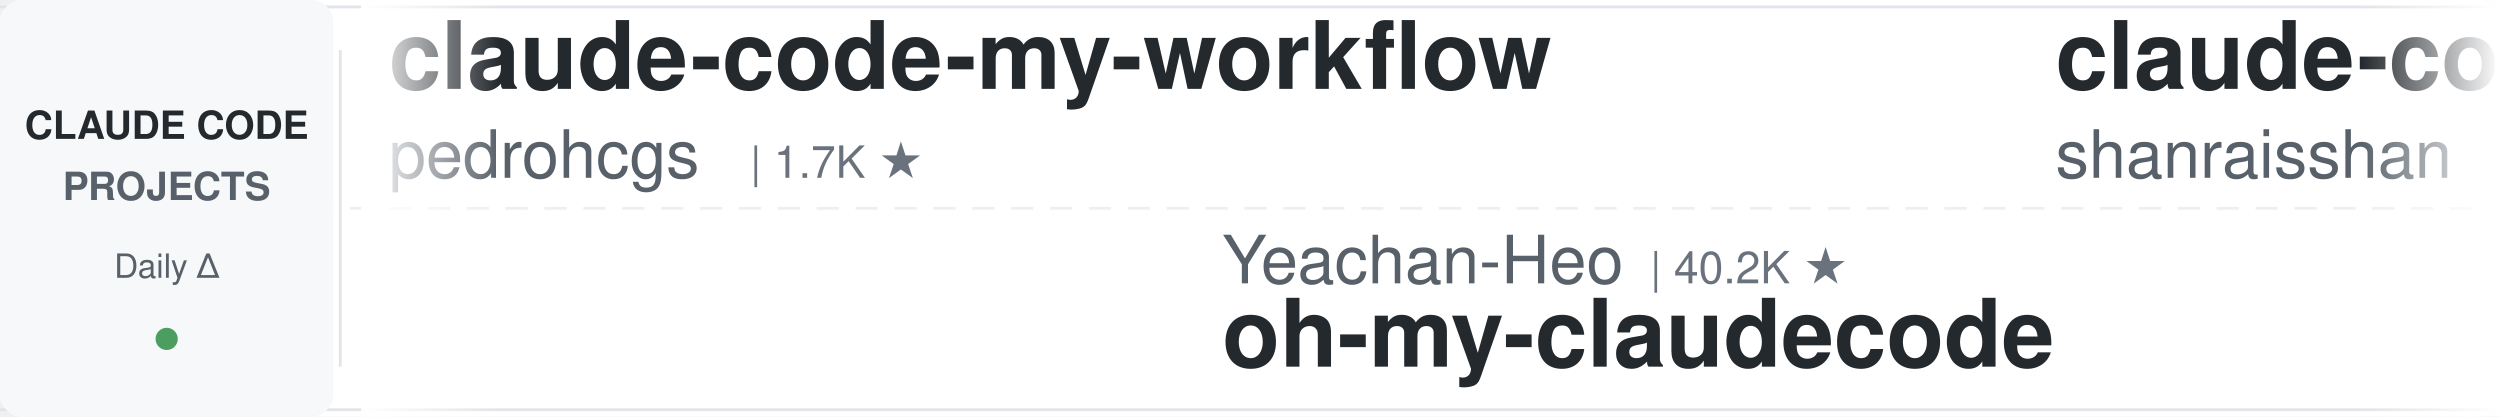
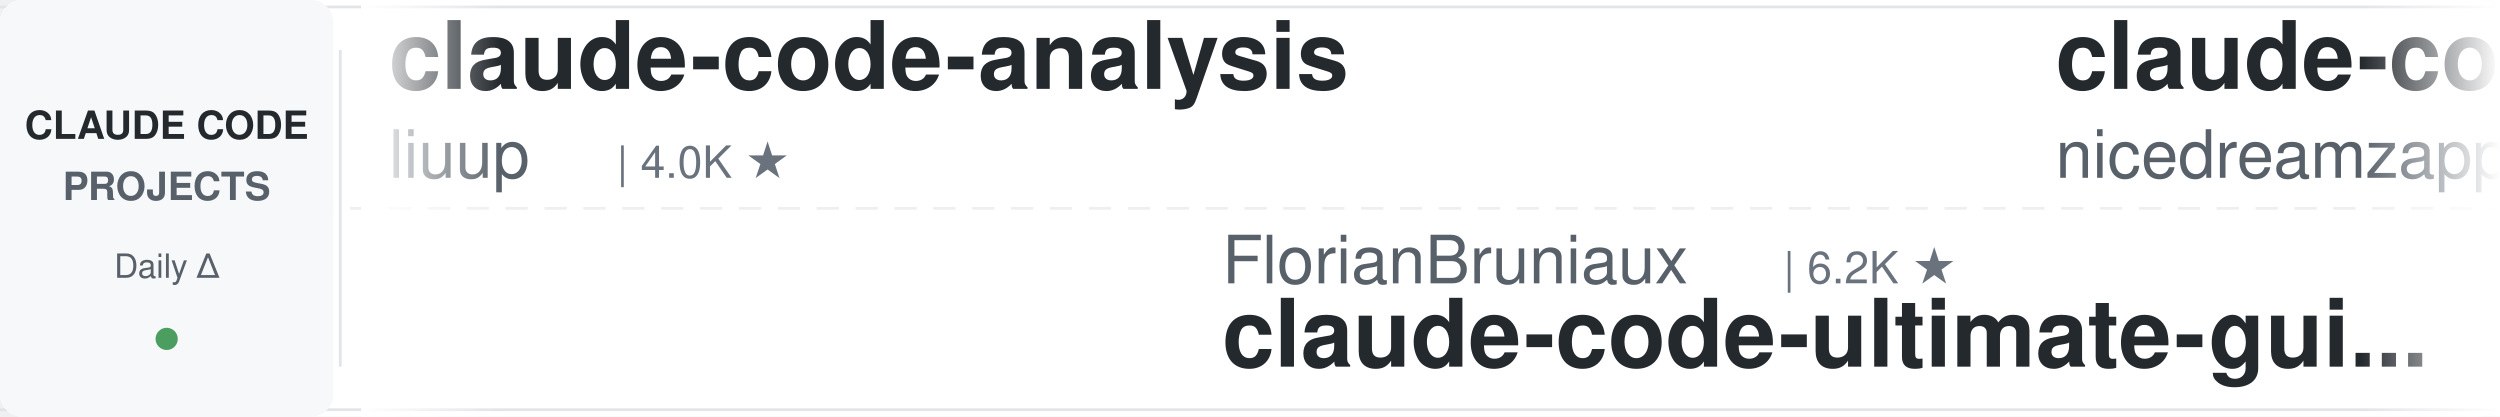
<svg xmlns="http://www.w3.org/2000/svg" width="900" height="150">
  <defs>
    <linearGradient id="leftFade" x1="0%" y1="0%" x2="100%" y2="0%">
      <stop offset="0%" style="stop-color:#ffffff;stop-opacity:1" />
      <stop offset="100%" style="stop-color:#ffffff;stop-opacity:0" />
    </linearGradient>
    <linearGradient id="rightFade" x1="0%" y1="0%" x2="100%" y2="0%">
      <stop offset="0%" style="stop-color:#ffffff;stop-opacity:0" />
      <stop offset="100%" style="stop-color:#ffffff;stop-opacity:1" />
    </linearGradient>
  </defs>
  <rect width="900" height="150" fill="#ffffff" rx="8" />
  <rect x="0" y="2" width="900" height="1" fill="#e1e4e8" />
  <rect x="0" y="147" width="900" height="1" fill="#e1e4e8" />
  <line x1="0" y1="75" x2="900" y2="75" stroke="#e1e4e8" stroke-width="1" stroke-dasharray="8 6" opacity="0.6" />
  <rect x="0" y="0" width="120" height="150" fill="#f6f8fa" rx="8" />
  <text x="60" y="50" font-family="-apple-system, BlinkMacSystemFont, 'Segoe UI', Helvetica, Arial, sans-serif" font-size="14" font-weight="600" fill="#24292e" text-anchor="middle">CLAUDE CODE</text>
  <text x="60" y="72" font-family="-apple-system, BlinkMacSystemFont, 'Segoe UI', Helvetica, Arial, sans-serif" font-size="14" font-weight="600" fill="#586069" text-anchor="middle">PROJECTS</text>
  <text x="60" y="100" font-family="-apple-system, BlinkMacSystemFont, 'Segoe UI', Helvetica, Arial, sans-serif" font-size="12" font-weight="500" fill="#586069" text-anchor="middle">Daily Δ</text>
  <circle cx="60" cy="122" r="4" fill="#22863a" opacity="0.8" />
  <rect x="122" y="18" width="1" height="114" fill="#e1e4e8" />
  <clipPath id="tickerClip">
    <rect x="130" y="0" width="770" height="150" />
  </clipPath>
  <g clip-path="url(#tickerClip)">
    <g id="tickerItems">
      <animateTransform attributeName="transform" attributeType="XML" type="translate" from="0 0" to="-3000 0" dur="54s" repeatCount="indefinite" />
      <g transform="translate(0, 0)">
-         <text x="140" y="32" font-family="-apple-system, BlinkMacSystemFont, 'Segoe UI', Helvetica, Arial, sans-serif" font-size="34" font-weight="600" fill="#24292e">claude-code-my-workflow</text>
-         <text x="140" y="64" font-family="-apple-system, BlinkMacSystemFont, 'Segoe UI', Helvetica, Arial, sans-serif" font-size="24" font-weight="400" fill="#586069">pedrohcgs</text>
-         <text x="270" y="64" font-family="-apple-system, BlinkMacSystemFont, 'Segoe UI', Helvetica, Arial, sans-serif" font-size="16" font-weight="500" fill="#6a737d">| 1.7K ★</text>
+         <text x="140" y="32" font-family="-apple-system, BlinkMacSystemFont, 'Segoe UI', Helvetica, Arial, sans-serif" font-size="34" font-weight="600" fill="#24292e">claude-code-analysis</text>
+         <text x="140" y="64" font-family="-apple-system, BlinkMacSystemFont, 'Segoe UI', Helvetica, Arial, sans-serif" font-size="24" font-weight="400" fill="#586069">liuup</text>
+         <text x="222" y="64" font-family="-apple-system, BlinkMacSystemFont, 'Segoe UI', Helvetica, Arial, sans-serif" font-size="16" font-weight="500" fill="#6a737d">| 4.0K ★</text>
      </g>
      <g transform="translate(300, 0)">
-         <text x="140" y="102" font-family="-apple-system, BlinkMacSystemFont, 'Segoe UI', Helvetica, Arial, sans-serif" font-size="24" font-weight="400" fill="#586069">Yeachan-Heo</text>
-         <text x="294" y="102" font-family="-apple-system, BlinkMacSystemFont, 'Segoe UI', Helvetica, Arial, sans-serif" font-size="16" font-weight="500" fill="#6a737d">| 40.2K ★</text>
-         <text x="140" y="132" font-family="-apple-system, BlinkMacSystemFont, 'Segoe UI', Helvetica, Arial, sans-serif" font-size="34" font-weight="600" fill="#24292e">oh-my-claudecode</text>
+         <text x="140" y="102" font-family="-apple-system, BlinkMacSystemFont, 'Segoe UI', Helvetica, Arial, sans-serif" font-size="24" font-weight="400" fill="#586069">FlorianBruniaux</text>
+         <text x="342" y="102" font-family="-apple-system, BlinkMacSystemFont, 'Segoe UI', Helvetica, Arial, sans-serif" font-size="16" font-weight="500" fill="#6a737d">| 6.2K ★</text>
+         <text x="140" y="132" font-family="-apple-system, BlinkMacSystemFont, 'Segoe UI', Helvetica, Arial, sans-serif" font-size="34" font-weight="600" fill="#24292e">claude-code-ultimate-gui...</text>
      </g>
      <g transform="translate(600, 0)">
-         <text x="140" y="32" font-family="-apple-system, BlinkMacSystemFont, 'Segoe UI', Helvetica, Arial, sans-serif" font-size="34" font-weight="600" fill="#24292e">claude-code-best-practic...</text>
-         <text x="140" y="64" font-family="-apple-system, BlinkMacSystemFont, 'Segoe UI', Helvetica, Arial, sans-serif" font-size="24" font-weight="400" fill="#586069">shanraisshan</text>
-         <text x="306" y="64" font-family="-apple-system, BlinkMacSystemFont, 'Segoe UI', Helvetica, Arial, sans-serif" font-size="16" font-weight="500" fill="#6a737d">| 67.9K ★</text>
+         <text x="140" y="32" font-family="-apple-system, BlinkMacSystemFont, 'Segoe UI', Helvetica, Arial, sans-serif" font-size="34" font-weight="600" fill="#24292e">claude-code-local</text>
+         <text x="140" y="64" font-family="-apple-system, BlinkMacSystemFont, 'Segoe UI', Helvetica, Arial, sans-serif" font-size="24" font-weight="400" fill="#586069">nicedreamzapp</text>
+         <text x="318" y="64" font-family="-apple-system, BlinkMacSystemFont, 'Segoe UI', Helvetica, Arial, sans-serif" font-size="16" font-weight="500" fill="#6a737d">| 3.4K ★</text>
      </g>
      <g transform="translate(900, 0)">
-         <text x="140" y="102" font-family="-apple-system, BlinkMacSystemFont, 'Segoe UI', Helvetica, Arial, sans-serif" font-size="24" font-weight="400" fill="#586069">luyao618</text>
-         <text x="258" y="102" font-family="-apple-system, BlinkMacSystemFont, 'Segoe UI', Helvetica, Arial, sans-serif" font-size="16" font-weight="500" fill="#6a737d">| 1.7K ★</text>
-         <text x="140" y="132" font-family="-apple-system, BlinkMacSystemFont, 'Segoe UI', Helvetica, Arial, sans-serif" font-size="34" font-weight="600" fill="#24292e">Claude-Code-Source-Study</text>
+         <text x="140" y="102" font-family="-apple-system, BlinkMacSystemFont, 'Segoe UI', Helvetica, Arial, sans-serif" font-size="24" font-weight="400" fill="#586069">digitalsamba</text>
+         <text x="306" y="102" font-family="-apple-system, BlinkMacSystemFont, 'Segoe UI', Helvetica, Arial, sans-serif" font-size="16" font-weight="500" fill="#6a737d">| 2.3K ★</text>
+         <text x="140" y="132" font-family="-apple-system, BlinkMacSystemFont, 'Segoe UI', Helvetica, Arial, sans-serif" font-size="34" font-weight="600" fill="#24292e">claude-code-video-toolki...</text>
      </g>
      <g transform="translate(1200, 0)">
-         <text x="140" y="32" font-family="-apple-system, BlinkMacSystemFont, 'Segoe UI', Helvetica, Arial, sans-serif" font-size="34" font-weight="600" fill="#24292e">claude-code-showcase</text>
-         <text x="140" y="64" font-family="-apple-system, BlinkMacSystemFont, 'Segoe UI', Helvetica, Arial, sans-serif" font-size="24" font-weight="400" fill="#586069">ChrisWiles</text>
-         <text x="282" y="64" font-family="-apple-system, BlinkMacSystemFont, 'Segoe UI', Helvetica, Arial, sans-serif" font-size="16" font-weight="500" fill="#6a737d">| 6.1K ★</text>
+         <text x="140" y="32" font-family="-apple-system, BlinkMacSystemFont, 'Segoe UI', Helvetica, Arial, sans-serif" font-size="34" font-weight="600" fill="#24292e">claude-code-tudou</text>
+         <text x="140" y="64" font-family="-apple-system, BlinkMacSystemFont, 'Segoe UI', Helvetica, Arial, sans-serif" font-size="24" font-weight="400" fill="#586069">AICoderTudou</text>
+         <text x="306" y="64" font-family="-apple-system, BlinkMacSystemFont, 'Segoe UI', Helvetica, Arial, sans-serif" font-size="16" font-weight="500" fill="#6a737d">| 493 ★</text>
      </g>
      <g transform="translate(1500, 0)">
-         <text x="140" y="102" font-family="-apple-system, BlinkMacSystemFont, 'Segoe UI', Helvetica, Arial, sans-serif" font-size="24" font-weight="400" fill="#586069">disler</text>
-         <text x="234" y="102" font-family="-apple-system, BlinkMacSystemFont, 'Segoe UI', Helvetica, Arial, sans-serif" font-size="16" font-weight="500" fill="#6a737d">| 3.9K ★</text>
-         <text x="140" y="132" font-family="-apple-system, BlinkMacSystemFont, 'Segoe UI', Helvetica, Arial, sans-serif" font-size="34" font-weight="600" fill="#24292e">claude-code-hooks-master...</text>
+         <text x="140" y="102" font-family="-apple-system, BlinkMacSystemFont, 'Segoe UI', Helvetica, Arial, sans-serif" font-size="24" font-weight="400" fill="#586069">1rgs</text>
+         <text x="210" y="102" font-family="-apple-system, BlinkMacSystemFont, 'Segoe UI', Helvetica, Arial, sans-serif" font-size="16" font-weight="500" fill="#6a737d">| 3.8K ★</text>
+         <text x="140" y="132" font-family="-apple-system, BlinkMacSystemFont, 'Segoe UI', Helvetica, Arial, sans-serif" font-size="34" font-weight="600" fill="#24292e">claude-code-proxy</text>
      </g>
      <g transform="translate(1800, 0)">
-         <text x="140" y="32" font-family="-apple-system, BlinkMacSystemFont, 'Segoe UI', Helvetica, Arial, sans-serif" font-size="34" font-weight="600" fill="#24292e">claude-code-from-source</text>
-         <text x="140" y="64" font-family="-apple-system, BlinkMacSystemFont, 'Segoe UI', Helvetica, Arial, sans-serif" font-size="24" font-weight="400" fill="#586069">alejandrobalderas</text>
-         <text x="366" y="64" font-family="-apple-system, BlinkMacSystemFont, 'Segoe UI', Helvetica, Arial, sans-serif" font-size="16" font-weight="500" fill="#6a737d">| 3.0K ★</text>
-       </g>
-       <g transform="translate(2100, 0)">
-         <text x="140" y="102" font-family="-apple-system, BlinkMacSystemFont, 'Segoe UI', Helvetica, Arial, sans-serif" font-size="24" font-weight="400" fill="#586069">Windy3f3f3f3f</text>
-         <text x="318" y="102" font-family="-apple-system, BlinkMacSystemFont, 'Segoe UI', Helvetica, Arial, sans-serif" font-size="16" font-weight="500" fill="#6a737d">| 3.8K ★</text>
-         <text x="140" y="132" font-family="-apple-system, BlinkMacSystemFont, 'Segoe UI', Helvetica, Arial, sans-serif" font-size="34" font-weight="600" fill="#24292e">how-claude-code-works</text>
-       </g>
-       <g transform="translate(2400, 0)">
        <text x="140" y="32" font-family="-apple-system, BlinkMacSystemFont, 'Segoe UI', Helvetica, Arial, sans-serif" font-size="34" font-weight="600" fill="#24292e">claude-code-source</text>
        <text x="140" y="64" font-family="-apple-system, BlinkMacSystemFont, 'Segoe UI', Helvetica, Arial, sans-serif" font-size="24" font-weight="400" fill="#586069">AprilNEA</text>
        <text x="258" y="64" font-family="-apple-system, BlinkMacSystemFont, 'Segoe UI', Helvetica, Arial, sans-serif" font-size="16" font-weight="500" fill="#6a737d">| 394 ★</text>
      </g>
+       <g transform="translate(2100, 0)">
+         <text x="140" y="102" font-family="-apple-system, BlinkMacSystemFont, 'Segoe UI', Helvetica, Arial, sans-serif" font-size="24" font-weight="400" fill="#586069">lintsinghua</text>
+         <text x="294" y="102" font-family="-apple-system, BlinkMacSystemFont, 'Segoe UI', Helvetica, Arial, sans-serif" font-size="16" font-weight="500" fill="#6a737d">| 4.3K ★</text>
+         <text x="140" y="132" font-family="-apple-system, BlinkMacSystemFont, 'Segoe UI', Helvetica, Arial, sans-serif" font-size="34" font-weight="600" fill="#24292e">claude-code-book</text>
+       </g>
+       <g transform="translate(2400, 0)">
+         <text x="140" y="32" font-family="-apple-system, BlinkMacSystemFont, 'Segoe UI', Helvetica, Arial, sans-serif" font-size="34" font-weight="600" fill="#24292e">pi-vs-claude-code</text>
+         <text x="140" y="64" font-family="-apple-system, BlinkMacSystemFont, 'Segoe UI', Helvetica, Arial, sans-serif" font-size="24" font-weight="400" fill="#586069">disler</text>
+         <text x="234" y="64" font-family="-apple-system, BlinkMacSystemFont, 'Segoe UI', Helvetica, Arial, sans-serif" font-size="16" font-weight="500" fill="#6a737d">| 1.7K ★</text>
+       </g>
      <g transform="translate(2700, 0)">
-         <text x="140" y="102" font-family="-apple-system, BlinkMacSystemFont, 'Segoe UI', Helvetica, Arial, sans-serif" font-size="24" font-weight="400" fill="#586069">shareAI-lab</text>
-         <text x="294" y="102" font-family="-apple-system, BlinkMacSystemFont, 'Segoe UI', Helvetica, Arial, sans-serif" font-size="16" font-weight="500" fill="#6a737d">| 79.0K ★</text>
-         <text x="140" y="132" font-family="-apple-system, BlinkMacSystemFont, 'Segoe UI', Helvetica, Arial, sans-serif" font-size="34" font-weight="600" fill="#24292e">learn-claude-code</text>
+         <text x="140" y="102" font-family="-apple-system, BlinkMacSystemFont, 'Segoe UI', Helvetica, Arial, sans-serif" font-size="24" font-weight="400" fill="#586069">techjarves</text>
+         <text x="282" y="102" font-family="-apple-system, BlinkMacSystemFont, 'Segoe UI', Helvetica, Arial, sans-serif" font-size="16" font-weight="500" fill="#6a737d">| 1.6K ★</text>
+         <text x="140" y="132" font-family="-apple-system, BlinkMacSystemFont, 'Segoe UI', Helvetica, Arial, sans-serif" font-size="34" font-weight="600" fill="#24292e">ClaudeCode-Portable</text>
      </g>
      <g transform="translate(3000, 0)">
-         <text x="140" y="32" font-family="-apple-system, BlinkMacSystemFont, 'Segoe UI', Helvetica, Arial, sans-serif" font-size="34" font-weight="600" fill="#24292e">claude-code-my-workflow</text>
-         <text x="140" y="64" font-family="-apple-system, BlinkMacSystemFont, 'Segoe UI', Helvetica, Arial, sans-serif" font-size="24" font-weight="400" fill="#586069">pedrohcgs</text>
-         <text x="270" y="64" font-family="-apple-system, BlinkMacSystemFont, 'Segoe UI', Helvetica, Arial, sans-serif" font-size="16" font-weight="500" fill="#6a737d">| 1.7K ★</text>
+         <text x="140" y="32" font-family="-apple-system, BlinkMacSystemFont, 'Segoe UI', Helvetica, Arial, sans-serif" font-size="34" font-weight="600" fill="#24292e">claude-code-analysis</text>
+         <text x="140" y="64" font-family="-apple-system, BlinkMacSystemFont, 'Segoe UI', Helvetica, Arial, sans-serif" font-size="24" font-weight="400" fill="#586069">liuup</text>
+         <text x="222" y="64" font-family="-apple-system, BlinkMacSystemFont, 'Segoe UI', Helvetica, Arial, sans-serif" font-size="16" font-weight="500" fill="#6a737d">| 4.0K ★</text>
      </g>
      <g transform="translate(3300, 0)">
-         <text x="140" y="102" font-family="-apple-system, BlinkMacSystemFont, 'Segoe UI', Helvetica, Arial, sans-serif" font-size="24" font-weight="400" fill="#586069">Yeachan-Heo</text>
-         <text x="294" y="102" font-family="-apple-system, BlinkMacSystemFont, 'Segoe UI', Helvetica, Arial, sans-serif" font-size="16" font-weight="500" fill="#6a737d">| 40.2K ★</text>
-         <text x="140" y="132" font-family="-apple-system, BlinkMacSystemFont, 'Segoe UI', Helvetica, Arial, sans-serif" font-size="34" font-weight="600" fill="#24292e">oh-my-claudecode</text>
+         <text x="140" y="102" font-family="-apple-system, BlinkMacSystemFont, 'Segoe UI', Helvetica, Arial, sans-serif" font-size="24" font-weight="400" fill="#586069">FlorianBruniaux</text>
+         <text x="342" y="102" font-family="-apple-system, BlinkMacSystemFont, 'Segoe UI', Helvetica, Arial, sans-serif" font-size="16" font-weight="500" fill="#6a737d">| 6.2K ★</text>
+         <text x="140" y="132" font-family="-apple-system, BlinkMacSystemFont, 'Segoe UI', Helvetica, Arial, sans-serif" font-size="34" font-weight="600" fill="#24292e">claude-code-ultimate-gui...</text>
      </g>
      <g transform="translate(3600, 0)">
-         <text x="140" y="32" font-family="-apple-system, BlinkMacSystemFont, 'Segoe UI', Helvetica, Arial, sans-serif" font-size="34" font-weight="600" fill="#24292e">claude-code-best-practic...</text>
-         <text x="140" y="64" font-family="-apple-system, BlinkMacSystemFont, 'Segoe UI', Helvetica, Arial, sans-serif" font-size="24" font-weight="400" fill="#586069">shanraisshan</text>
-         <text x="306" y="64" font-family="-apple-system, BlinkMacSystemFont, 'Segoe UI', Helvetica, Arial, sans-serif" font-size="16" font-weight="500" fill="#6a737d">| 67.9K ★</text>
+         <text x="140" y="32" font-family="-apple-system, BlinkMacSystemFont, 'Segoe UI', Helvetica, Arial, sans-serif" font-size="34" font-weight="600" fill="#24292e">claude-code-local</text>
+         <text x="140" y="64" font-family="-apple-system, BlinkMacSystemFont, 'Segoe UI', Helvetica, Arial, sans-serif" font-size="24" font-weight="400" fill="#586069">nicedreamzapp</text>
+         <text x="318" y="64" font-family="-apple-system, BlinkMacSystemFont, 'Segoe UI', Helvetica, Arial, sans-serif" font-size="16" font-weight="500" fill="#6a737d">| 3.4K ★</text>
      </g>
      <g transform="translate(3900, 0)">
-         <text x="140" y="102" font-family="-apple-system, BlinkMacSystemFont, 'Segoe UI', Helvetica, Arial, sans-serif" font-size="24" font-weight="400" fill="#586069">luyao618</text>
-         <text x="258" y="102" font-family="-apple-system, BlinkMacSystemFont, 'Segoe UI', Helvetica, Arial, sans-serif" font-size="16" font-weight="500" fill="#6a737d">| 1.7K ★</text>
-         <text x="140" y="132" font-family="-apple-system, BlinkMacSystemFont, 'Segoe UI', Helvetica, Arial, sans-serif" font-size="34" font-weight="600" fill="#24292e">Claude-Code-Source-Study</text>
+         <text x="140" y="102" font-family="-apple-system, BlinkMacSystemFont, 'Segoe UI', Helvetica, Arial, sans-serif" font-size="24" font-weight="400" fill="#586069">digitalsamba</text>
+         <text x="306" y="102" font-family="-apple-system, BlinkMacSystemFont, 'Segoe UI', Helvetica, Arial, sans-serif" font-size="16" font-weight="500" fill="#6a737d">| 2.3K ★</text>
+         <text x="140" y="132" font-family="-apple-system, BlinkMacSystemFont, 'Segoe UI', Helvetica, Arial, sans-serif" font-size="34" font-weight="600" fill="#24292e">claude-code-video-toolki...</text>
      </g>
    </g>
  </g>
  <rect x="130" y="0" width="50" height="150" fill="url(#leftFade)" />
  <rect x="850" y="0" width="50" height="150" fill="url(#rightFade)" />
</svg>
